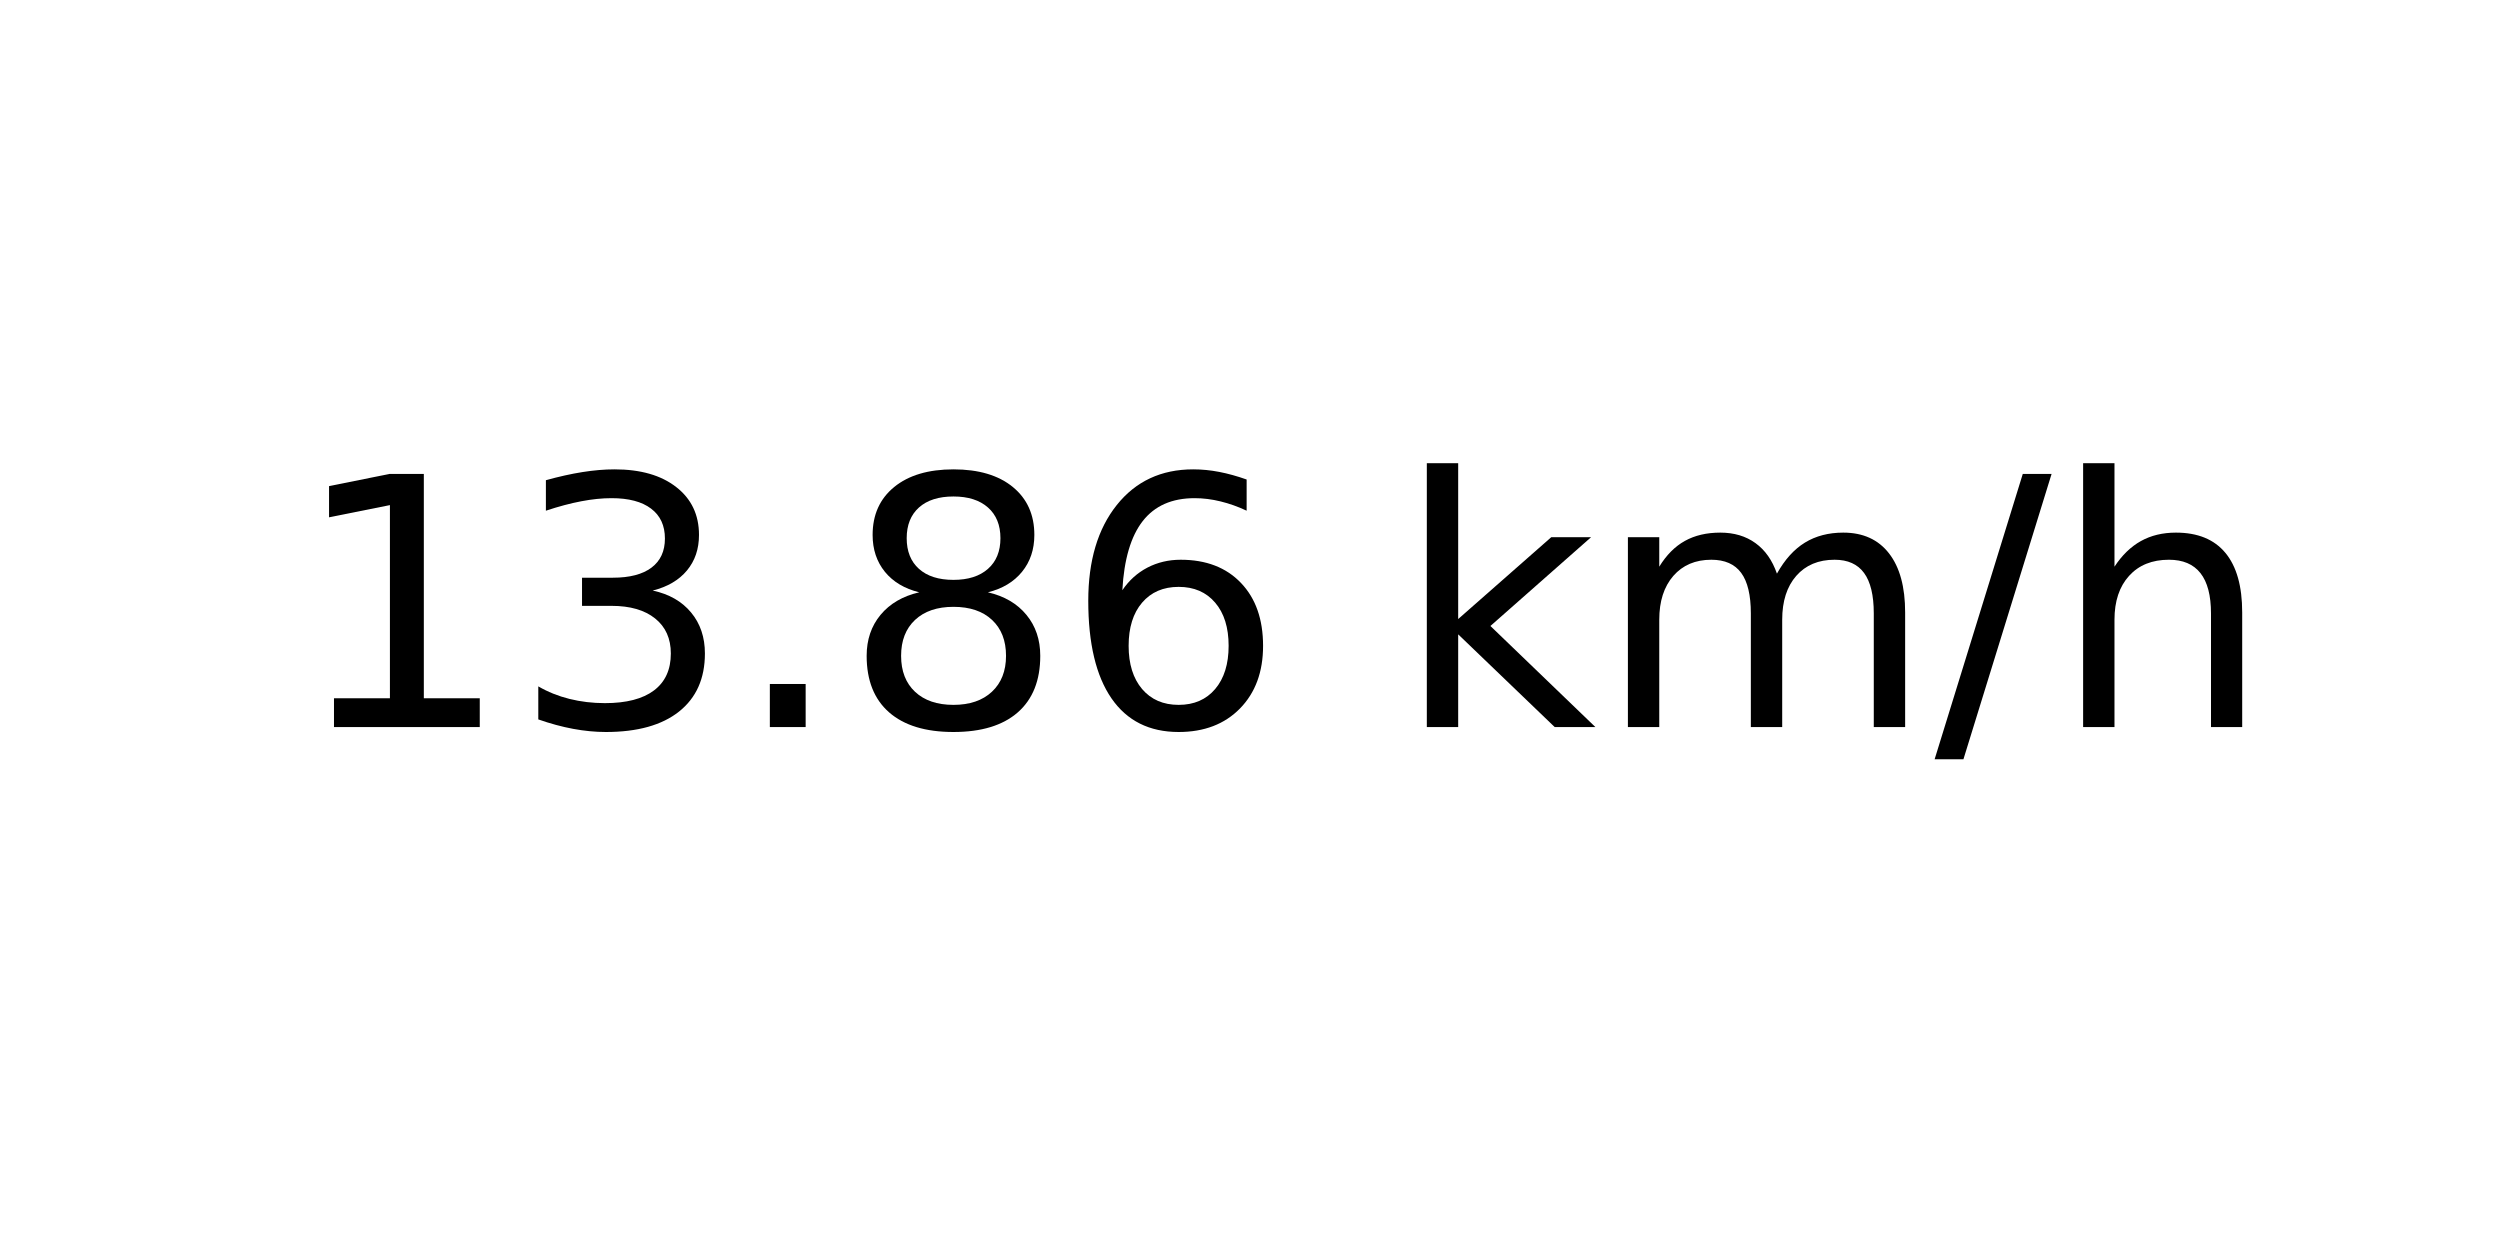
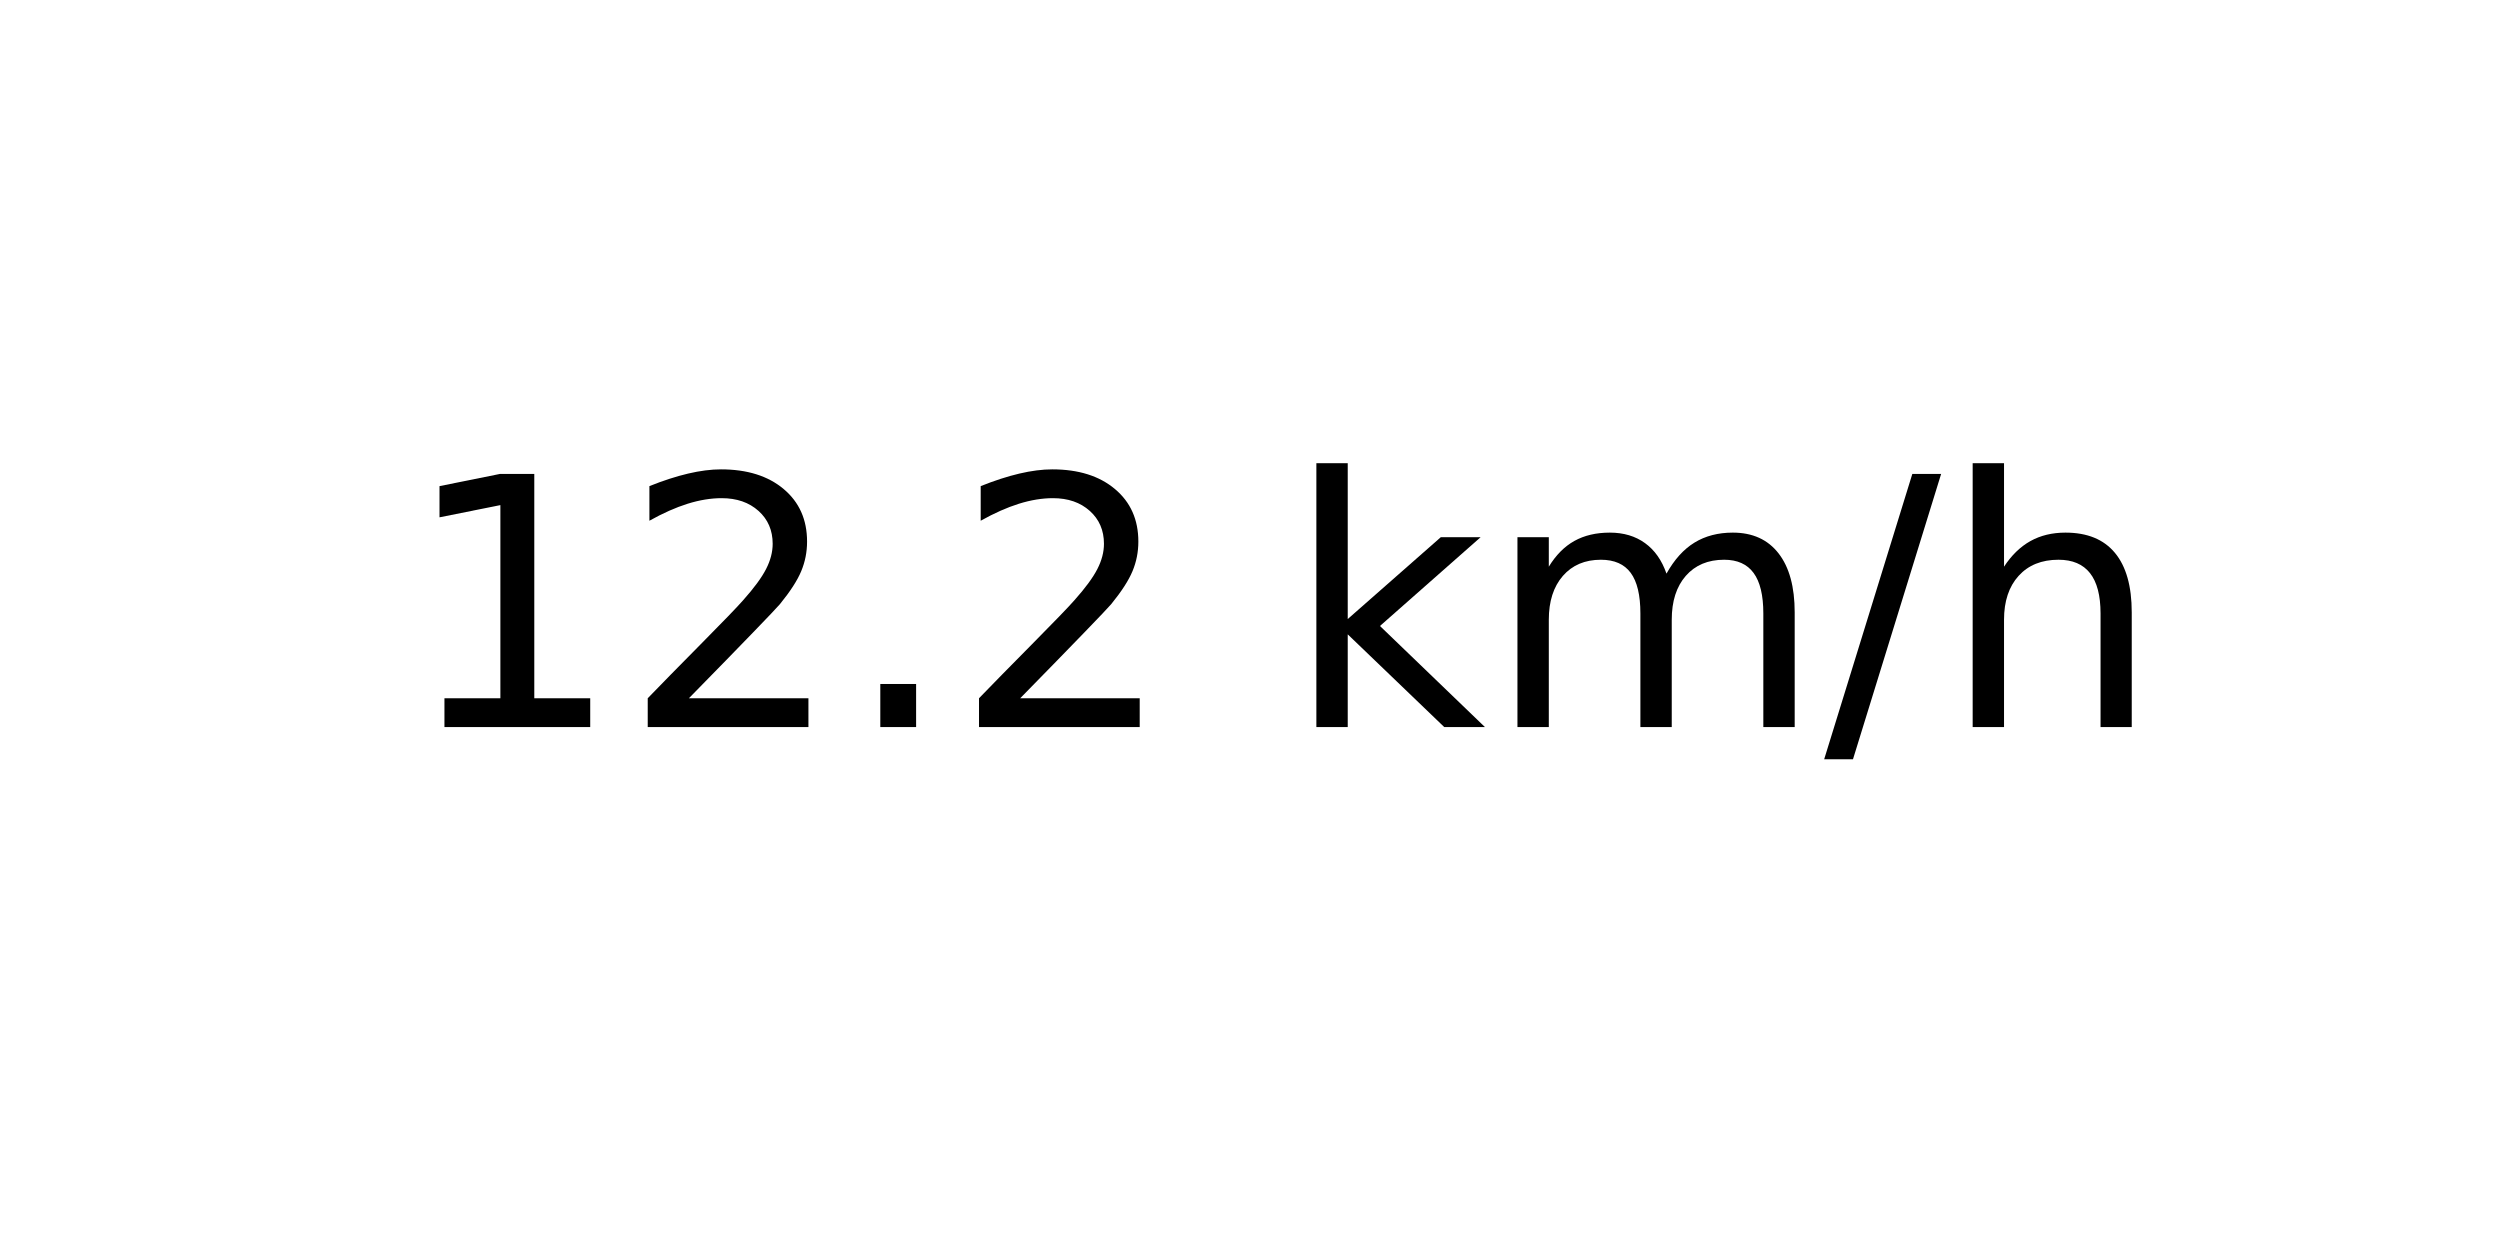
<svg xmlns="http://www.w3.org/2000/svg" xmlns:xlink="http://www.w3.org/1999/xlink" width="72pt" height="36pt" viewBox="0 0 72 36" version="1.1">
  <defs>
    <style type="text/css">*{stroke-linejoin: round; stroke-linecap: butt}</style>
  </defs>
  <g id="figure_1">
    <g id="axes_1">
      <g id="text_1">
-         <g transform="translate(8.378125 20.93937) scale(0.1 -0.1)">
+         <g transform="translate(11.55937 20.93937) scale(0.1 -0.1)">
          <defs>
            <path id="DejaVuSans-31" d="M 794 531  L 1825 531  L 1825 4091  L 703 3866  L 703 4441  L 1819 4666  L 2450 4666  L 2450 531  L 3481 531  L 3481 0  L 794 0  L 794 531  z " transform="scale(0.015625)" />
-             <path id="DejaVuSans-33" d="M 2597 2516  Q 3050 2419 3304 2112  Q 3559 1806 3559 1356  Q 3559 666 3084 287  Q 2609 -91 1734 -91  Q 1441 -91 1130 -33  Q 819 25 488 141  L 488 750  Q 750 597 1062 519  Q 1375 441 1716 441  Q 2309 441 2620 675  Q 2931 909 2931 1356  Q 2931 1769 2642 2001  Q 2353 2234 1838 2234  L 1294 2234  L 1294 2753  L 1863 2753  Q 2328 2753 2575 2939  Q 2822 3125 2822 3475  Q 2822 3834 2567 4026  Q 2313 4219 1838 4219  Q 1578 4219 1281 4162  Q 984 4106 628 3988  L 628 4550  Q 988 4650 1302 4700  Q 1616 4750 1894 4750  Q 2613 4750 3031 4423  Q 3450 4097 3450 3541  Q 3450 3153 3228 2886  Q 3006 2619 2597 2516  z " transform="scale(0.015625)" />
+             <path id="DejaVuSans-32" d="M 1228 531  L 3431 531  L 3431 0  L 469 0  L 469 531  Q 828 903 1448 1529  Q 2069 2156 2228 2338  Q 2531 2678 2651 2914  Q 2772 3150 2772 3378  Q 2772 3750 2511 3984  Q 2250 4219 1831 4219  Q 1534 4219 1204 4116  Q 875 4013 500 3803  L 500 4441  Q 881 4594 1212 4672  Q 1544 4750 1819 4750  Q 2544 4750 2975 4387  Q 3406 4025 3406 3419  Q 3406 3131 3298 2873  Q 3191 2616 2906 2266  Q 2828 2175 2409 1742  Q 1991 1309 1228 531  z " transform="scale(0.015625)" />
            <path id="DejaVuSans-2e" d="M 684 794  L 1344 794  L 1344 0  L 684 0  L 684 794  z " transform="scale(0.015625)" />
-             <path id="DejaVuSans-38" d="M 2034 2216  Q 1584 2216 1326 1975  Q 1069 1734 1069 1313  Q 1069 891 1326 650  Q 1584 409 2034 409  Q 2484 409 2743 651  Q 3003 894 3003 1313  Q 3003 1734 2745 1975  Q 2488 2216 2034 2216  z M 1403 2484  Q 997 2584 770 2862  Q 544 3141 544 3541  Q 544 4100 942 4425  Q 1341 4750 2034 4750  Q 2731 4750 3128 4425  Q 3525 4100 3525 3541  Q 3525 3141 3298 2862  Q 3072 2584 2669 2484  Q 3125 2378 3379 2068  Q 3634 1759 3634 1313  Q 3634 634 3220 271  Q 2806 -91 2034 -91  Q 1263 -91 848 271  Q 434 634 434 1313  Q 434 1759 690 2068  Q 947 2378 1403 2484  z M 1172 3481  Q 1172 3119 1398 2916  Q 1625 2713 2034 2713  Q 2441 2713 2670 2916  Q 2900 3119 2900 3481  Q 2900 3844 2670 4047  Q 2441 4250 2034 4250  Q 1625 4250 1398 4047  Q 1172 3844 1172 3481  z " transform="scale(0.015625)" />
-             <path id="DejaVuSans-36" d="M 2113 2584  Q 1688 2584 1439 2293  Q 1191 2003 1191 1497  Q 1191 994 1439 701  Q 1688 409 2113 409  Q 2538 409 2786 701  Q 3034 994 3034 1497  Q 3034 2003 2786 2293  Q 2538 2584 2113 2584  z M 3366 4563  L 3366 3988  Q 3128 4100 2886 4159  Q 2644 4219 2406 4219  Q 1781 4219 1451 3797  Q 1122 3375 1075 2522  Q 1259 2794 1537 2939  Q 1816 3084 2150 3084  Q 2853 3084 3261 2657  Q 3669 2231 3669 1497  Q 3669 778 3244 343  Q 2819 -91 2113 -91  Q 1303 -91 875 529  Q 447 1150 447 2328  Q 447 3434 972 4092  Q 1497 4750 2381 4750  Q 2619 4750 2861 4703  Q 3103 4656 3366 4563  z " transform="scale(0.015625)" />
            <path id="DejaVuSans-20" transform="scale(0.015625)" />
            <path id="DejaVuSans-6b" d="M 581 4863  L 1159 4863  L 1159 1991  L 2875 3500  L 3609 3500  L 1753 1863  L 3688 0  L 2938 0  L 1159 1709  L 1159 0  L 581 0  L 581 4863  z " transform="scale(0.015625)" />
            <path id="DejaVuSans-6d" d="M 3328 2828  Q 3544 3216 3844 3400  Q 4144 3584 4550 3584  Q 5097 3584 5394 3201  Q 5691 2819 5691 2113  L 5691 0  L 5113 0  L 5113 2094  Q 5113 2597 4934 2840  Q 4756 3084 4391 3084  Q 3944 3084 3684 2787  Q 3425 2491 3425 1978  L 3425 0  L 2847 0  L 2847 2094  Q 2847 2600 2669 2842  Q 2491 3084 2119 3084  Q 1678 3084 1418 2786  Q 1159 2488 1159 1978  L 1159 0  L 581 0  L 581 3500  L 1159 3500  L 1159 2956  Q 1356 3278 1631 3431  Q 1906 3584 2284 3584  Q 2666 3584 2933 3390  Q 3200 3197 3328 2828  z " transform="scale(0.015625)" />
            <path id="DejaVuSans-2f" d="M 1625 4666  L 2156 4666  L 531 -594  L 0 -594  L 1625 4666  z " transform="scale(0.015625)" />
            <path id="DejaVuSans-68" d="M 3513 2113  L 3513 0  L 2938 0  L 2938 2094  Q 2938 2591 2744 2837  Q 2550 3084 2163 3084  Q 1697 3084 1428 2787  Q 1159 2491 1159 1978  L 1159 0  L 581 0  L 581 4863  L 1159 4863  L 1159 2956  Q 1366 3272 1645 3428  Q 1925 3584 2291 3584  Q 2894 3584 3203 3211  Q 3513 2838 3513 2113  z " transform="scale(0.015625)" />
          </defs>
          <use xlink:href="#DejaVuSans-31" />
-           <use xlink:href="#DejaVuSans-33" x="63.623" />
+           <use xlink:href="#DejaVuSans-32" x="63.623" />
          <use xlink:href="#DejaVuSans-2e" x="127.246" />
-           <use xlink:href="#DejaVuSans-38" x="159.033" />
-           <use xlink:href="#DejaVuSans-36" x="222.656" />
-           <use xlink:href="#DejaVuSans-20" x="286.279" />
-           <use xlink:href="#DejaVuSans-6b" x="318.066" />
-           <use xlink:href="#DejaVuSans-6d" x="375.977" />
-           <use xlink:href="#DejaVuSans-2f" x="473.389" />
-           <use xlink:href="#DejaVuSans-68" x="507.08" />
+           <use xlink:href="#DejaVuSans-32" x="159.033" />
+           <use xlink:href="#DejaVuSans-20" x="222.656" />
+           <use xlink:href="#DejaVuSans-6b" x="254.443" />
+           <use xlink:href="#DejaVuSans-6d" x="312.354" />
+           <use xlink:href="#DejaVuSans-2f" x="409.766" />
+           <use xlink:href="#DejaVuSans-68" x="443.457" />
        </g>
      </g>
    </g>
  </g>
</svg>
